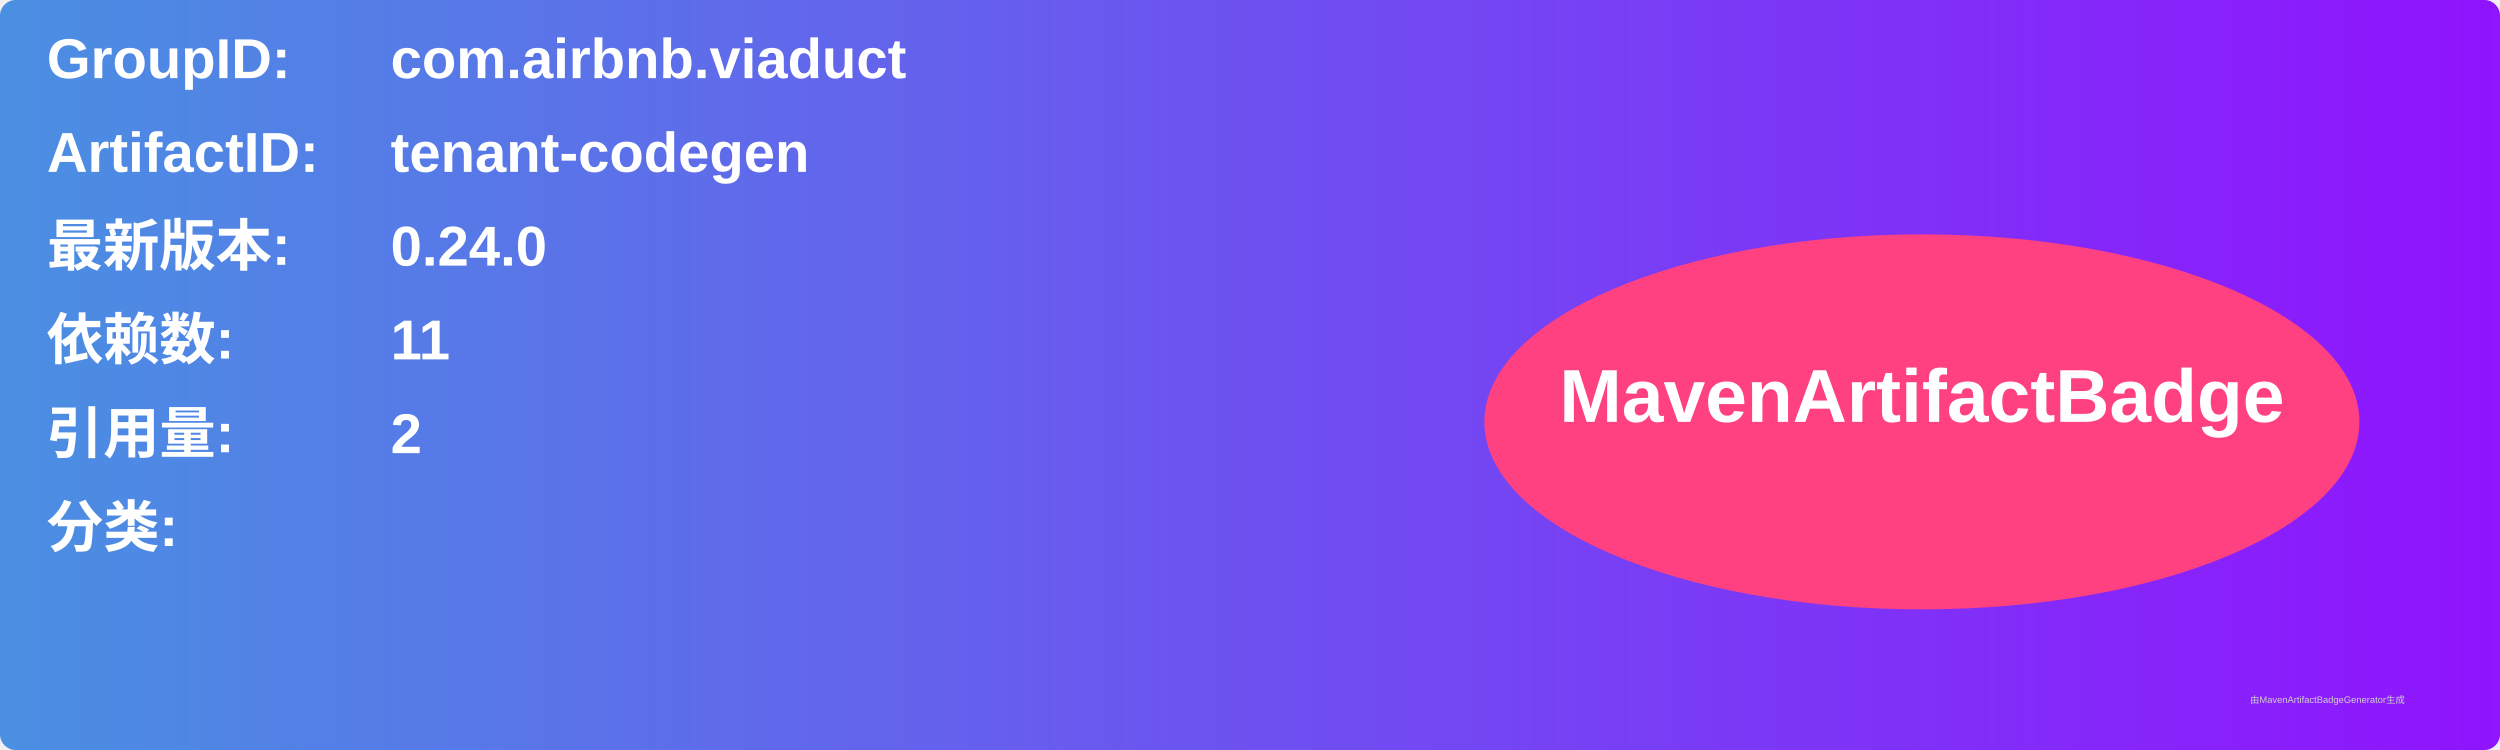
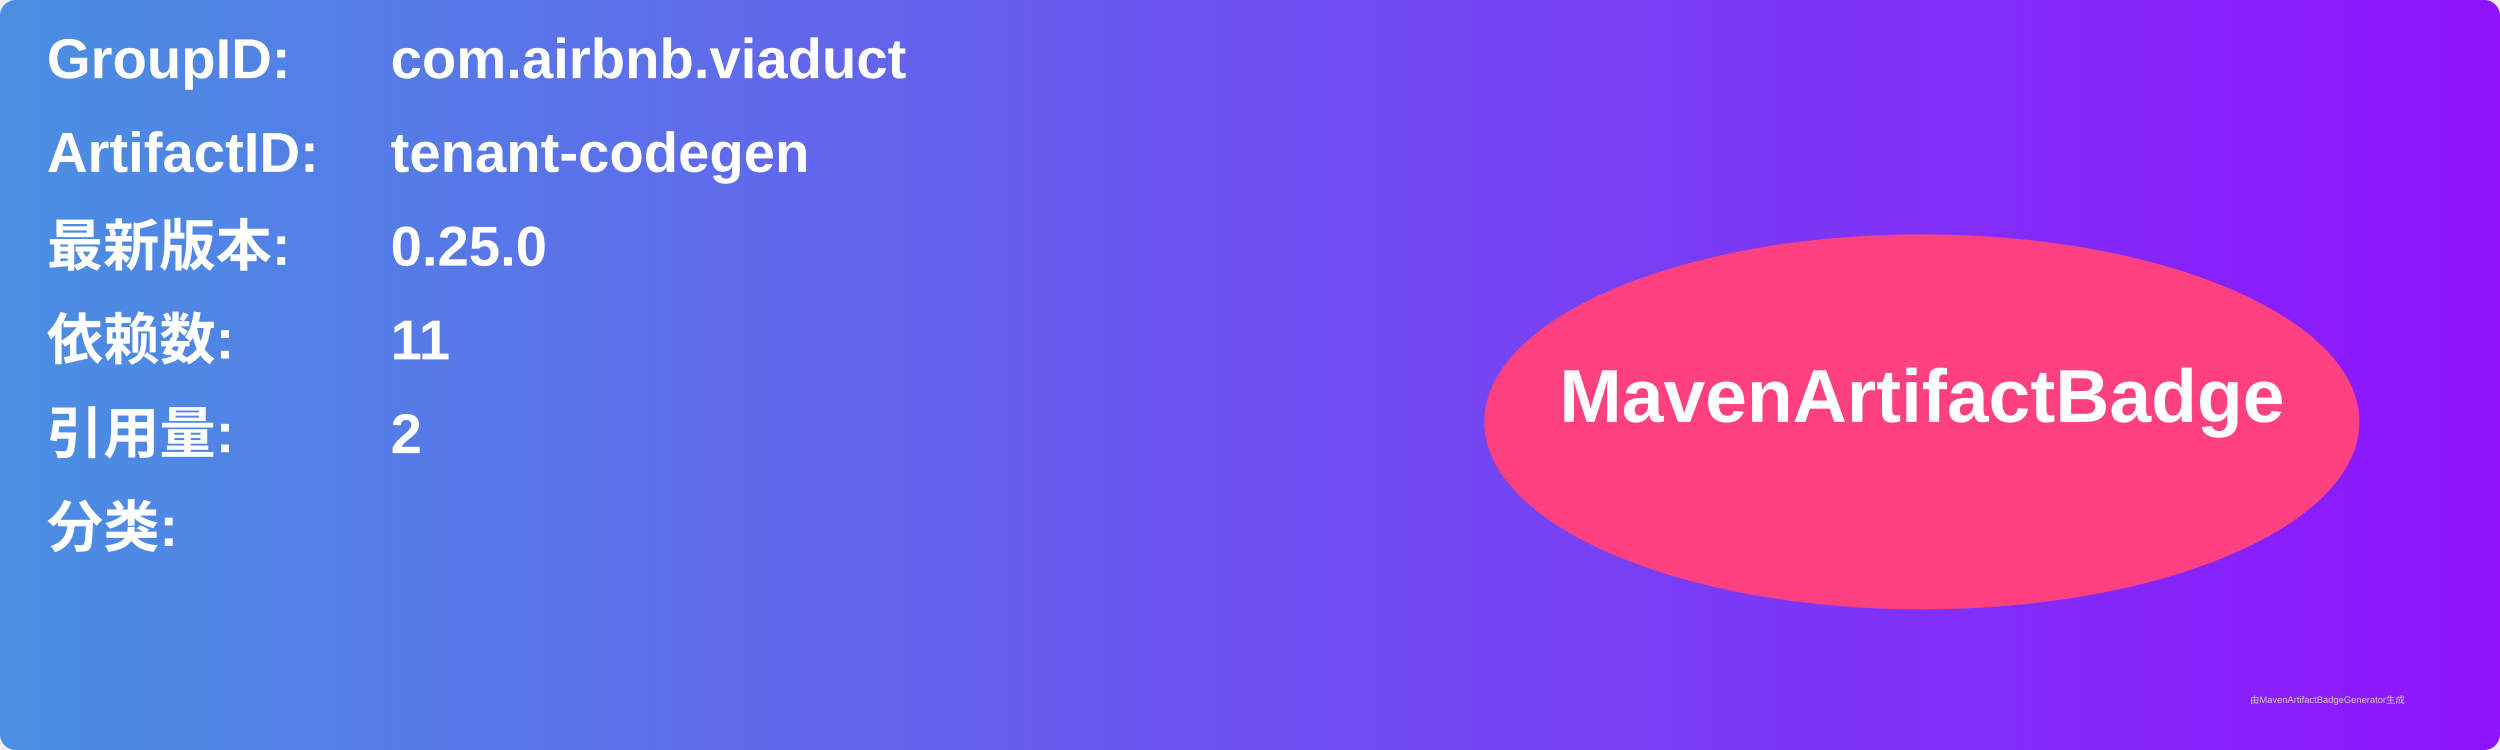
<svg xmlns="http://www.w3.org/2000/svg" width="800" height="240" viewBox="0 0 800 240">
  <linearGradient id="grad" x1="0%" y1="0%" x2="100%" y2="0%">
    <stop offset="0%" stop-color="#4a90e2" />
    <stop offset="100%" stop-color="#9013fe" />
  </linearGradient>
  <rect width="100%" height="100%" rx="5" ry="5" fill="url(#grad)" />
  <g transform="translate(15, 15)">
    <text x="0" y="10" font-family="Arial" font-size="18" fill="white" font-weight="bold" width="260">GroupID:</text>
    <text x="110" y="10" font-family="Arial" font-size="18" fill="white" font-weight="bold" width="460">com.airbnb.viaduct</text>
    <text x="0" y="40" font-family="Arial" font-size="18" fill="white" font-weight="bold" width="260">ArtifactID:</text>
    <text x="110" y="40" font-family="Arial" font-size="18" fill="white" font-weight="bold" width="460">tenant-codegen</text>
    <text x="0" y="70" font-family="Arial" font-size="18" fill="white" font-weight="bold">最新版本:</text>
    <text x="110" y="70" font-family="Arial" font-size="18" fill="white" font-weight="bold">
-       <tspan font-weight="bold">0.24.0</tspan>
+       <tspan font-weight="bold">0.25.0</tspan>
    </text>
    <text x="0" y="100" font-family="Arial" font-size="18" fill="white" font-weight="bold">依赖数: </text>
    <text x="110" y="100" font-family="Arial" font-size="18" fill="white">
      <tspan font-weight="bold">11</tspan>
    </text>
    <text x="0" y="130" font-family="Arial" font-size="18" fill="white" font-weight="bold">引用量: </text>
    <text x="110" y="130" font-family="Arial" font-size="18" fill="white">
      <tspan font-weight="bold">2</tspan>
    </text>
    <text x="0" y="160" font-family="Arial" font-size="18" fill="white" font-weight="bold">分类:</text>
    <text x="10" y="190" font-family="Arial" font-size="10" fill="white">
      <tspan font-weight="bold" />
    </text>
    <ellipse cx="600" cy="120" rx="140" ry="60" fill="#ff4081" />
    <text x="600" y="120" text-anchor="middle" font-family="Arial" font-size="24" fill="white" font-weight="bold">MavenArtifactBadge</text>
  </g>
  <text x="720" y="225" font-family="Arial" font-size="3" fill="#d0d0d0">由MavenArtifactBadgeGenerator生成</text>
</svg>
